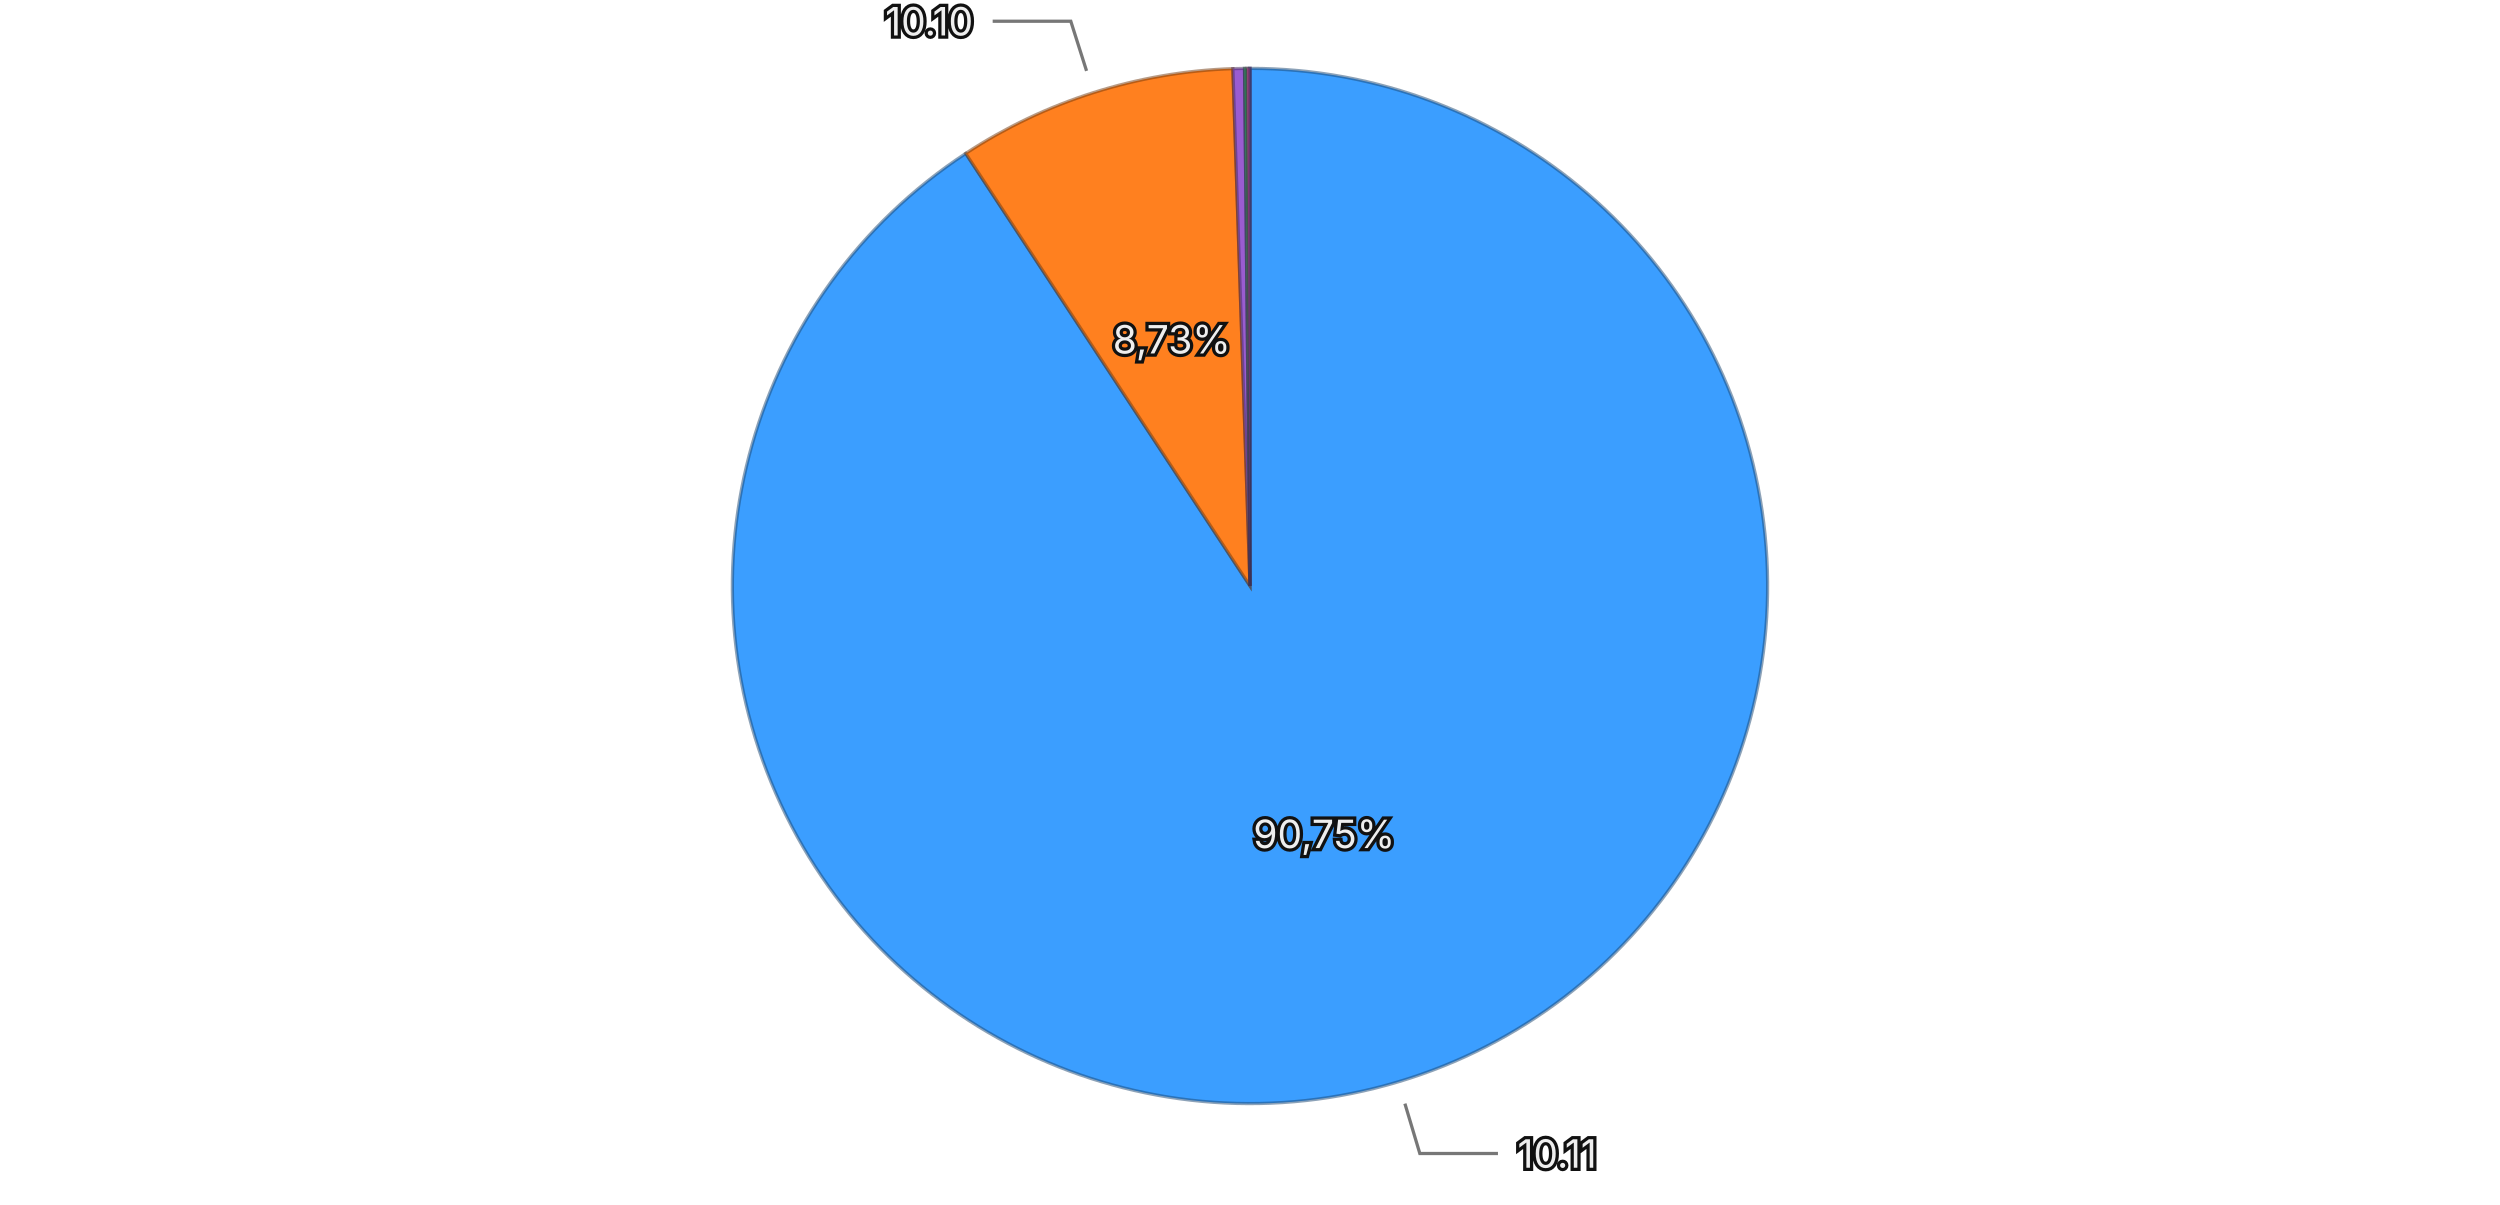
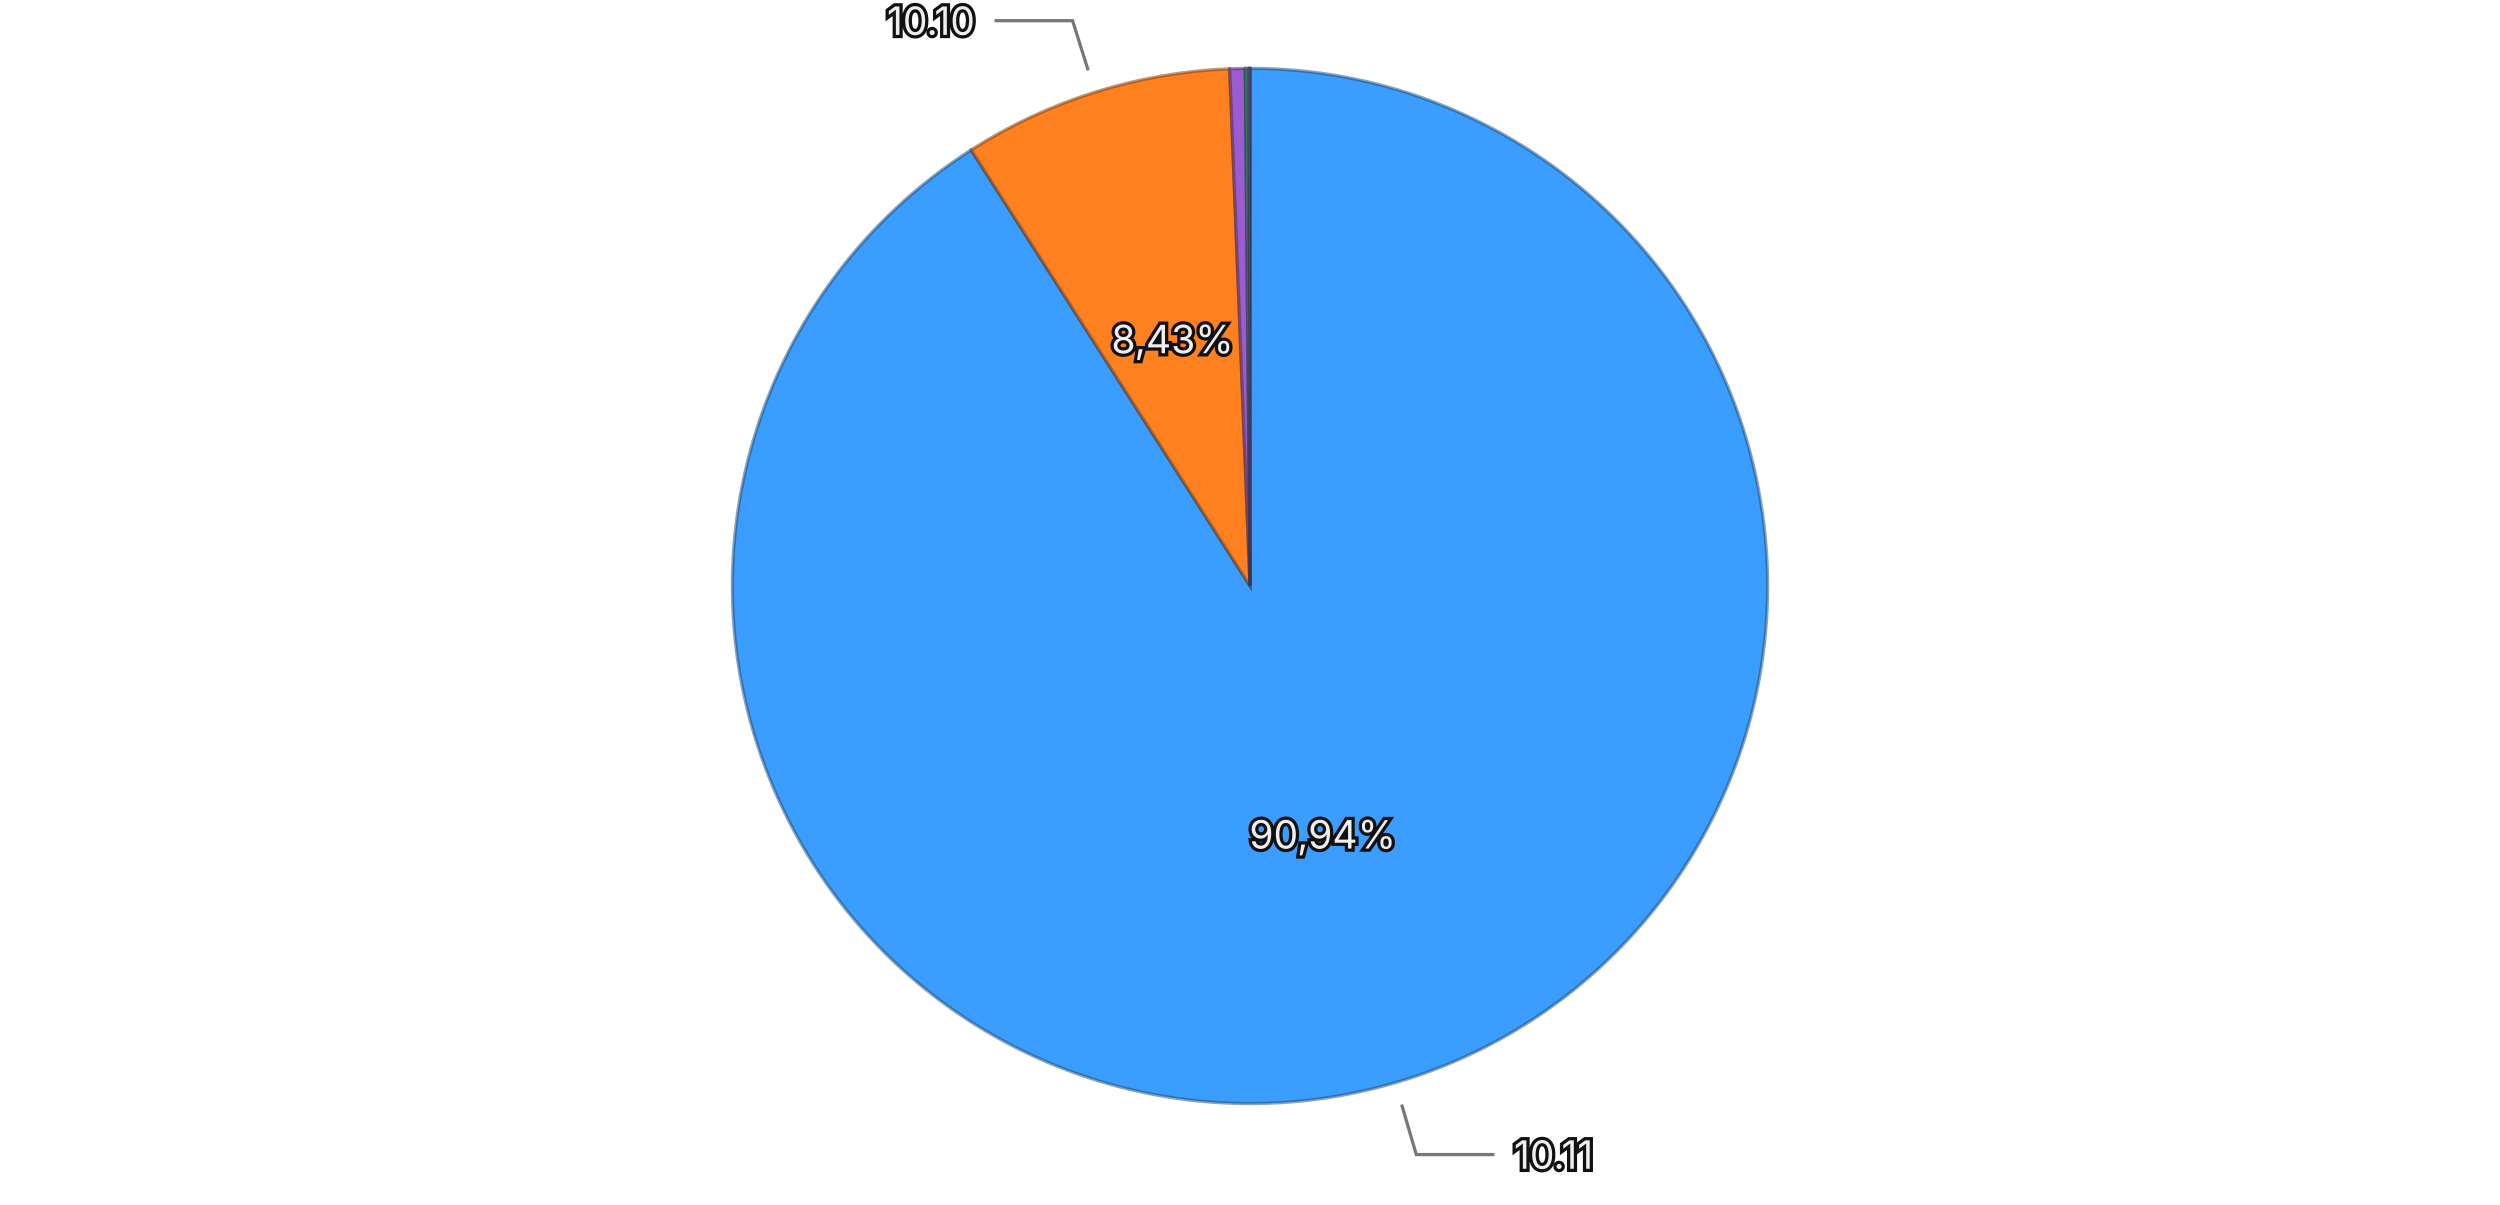
<svg xmlns="http://www.w3.org/2000/svg" viewBox="0 0 768 370">
  <rect width="768" height="370" fill="transparent" />
  <g>
-     <path d="M384,180 L384.000,21.000 A159,159 0 1,1 296.667,47.132 Z" fill="#3b9eff" stroke="rgba(26, 71, 114, 0.5)" stroke-width="1" />
-     <path d="M384,180 L296.667,47.132 A159,159 0 0,1 378.737,21.087 Z" fill="#ff801f" stroke="rgba(114, 57, 13, 0.5)" stroke-width="1" />
-     <path d="M384,180 L378.737,21.087 A159,159 0 0,1 382.315,21.009 Z" fill="#9a5cd0" stroke="rgba(69, 41, 93, 0.5)" stroke-width="1" />
-     <path d="M384,180 L382.315,21.009 A159,159 0 0,1 383.168,21.002 Z" fill="#33b074" stroke="rgba(22, 79, 52, 0.5)" stroke-width="1" />
-     <path d="M384,180 L383.168,21.002 A159,159 0 0,1 383.993,21.000 Z" fill="#de51a8" stroke="rgba(99, 36, 75, 0.5)" stroke-width="1" />
+     <path d="M384,180 L384.000,21.000 A159,159 0 1,1 298.334,46.051 Z" fill="#3b9eff" stroke="rgba(26, 71, 114, 0.5)" stroke-width="1" />
+     <path d="M384,180 L298.334,46.051 A159,159 0 0,1 377.759,21.123 Z" fill="#ff801f" stroke="rgba(114, 57, 13, 0.5)" stroke-width="1" />
+     <path d="M384,180 L377.759,21.123 A159,159 0 0,1 382.556,21.007 Z" fill="#9a5cd0" stroke="rgba(69, 41, 93, 0.5)" stroke-width="1" />
+     <path d="M384,180 L382.556,21.007 A159,159 0 0,1 383.593,21.001 Z" fill="#33b074" stroke="rgba(22, 79, 52, 0.5)" stroke-width="1" />
+     <path d="M384,180 L383.593,21.001 A159,159 0 0,1 383.993,21.000 Z" fill="#de51a8" stroke="rgba(99, 36, 75, 0.5)" stroke-width="1" />
    <path d="M384,180 L383.993,21.000 A159,159 0 0,1 384.000,21.000 Z" fill="#6e6ade" stroke="rgba(49, 47, 99, 0.5)" stroke-width="1" />
-     <text x="406.790" y="256.163" text-anchor="middle" dominant-baseline="central" font-family="system-ui, -apple-system, sans-serif" font-size="12" fill="#eeeeee" stroke="#111111" stroke-width="2" paint-order="stroke">90,75%</text>
-     <text x="359.953" y="104.224" text-anchor="middle" dominant-baseline="central" font-family="system-ui, -apple-system, sans-serif" font-size="12" fill="#eeeeee" stroke="#111111" stroke-width="2" paint-order="stroke">8,73%</text>
+     <text x="406.313" y="256.304" text-anchor="middle" dominant-baseline="central" font-family="system-ui, -apple-system, sans-serif" font-size="12" fill="#eeeeee" stroke="#111111" stroke-width="2" paint-order="stroke">90,94%</text>
+     <text x="360.193" y="104.148" text-anchor="middle" dominant-baseline="central" font-family="system-ui, -apple-system, sans-serif" font-size="12" fill="#eeeeee" stroke="#111111" stroke-width="2" paint-order="stroke">8,43%</text>
    <g opacity="1">
-       <path fill="none" stroke="#777777" stroke-width="1" d="M431.586,339.033L436.173,354.362L460.173,354.362" />
-       <text x="466.173" y="354.362" text-anchor="start" dominant-baseline="central" font-family="system-ui, -apple-system, sans-serif" font-size="12" fill="#eeeeee" stroke="#111111" stroke-width="2" paint-order="stroke">10.11</text>
+       <path fill="none" stroke="#777777" stroke-width="1" d="M430.592,339.327L435.082,354.684L459.082,354.684" />
+       <text x="465.082" y="354.684" text-anchor="start" dominant-baseline="central" font-family="system-ui, -apple-system, sans-serif" font-size="12" fill="#eeeeee" stroke="#111111" stroke-width="2" paint-order="stroke">10.11</text>
    </g>
    <g opacity="1">
-       <path fill="none" stroke="#777777" stroke-width="1" d="M333.788,21.776L328.948,6.526L304.948,6.526" />
-       <text x="298.948" y="6.526" text-anchor="end" dominant-baseline="central" font-family="system-ui, -apple-system, sans-serif" font-size="12" fill="#eeeeee" stroke="#111111" stroke-width="2" paint-order="stroke">10.10</text>
+       <path fill="none" stroke="#777777" stroke-width="1" d="M334.290,21.618L329.499,6.352L305.499,6.352" />
+       <text x="299.499" y="6.352" text-anchor="end" dominant-baseline="central" font-family="system-ui, -apple-system, sans-serif" font-size="12" fill="#eeeeee" stroke="#111111" stroke-width="2" paint-order="stroke">10.10</text>
    </g>
  </g>
</svg>
